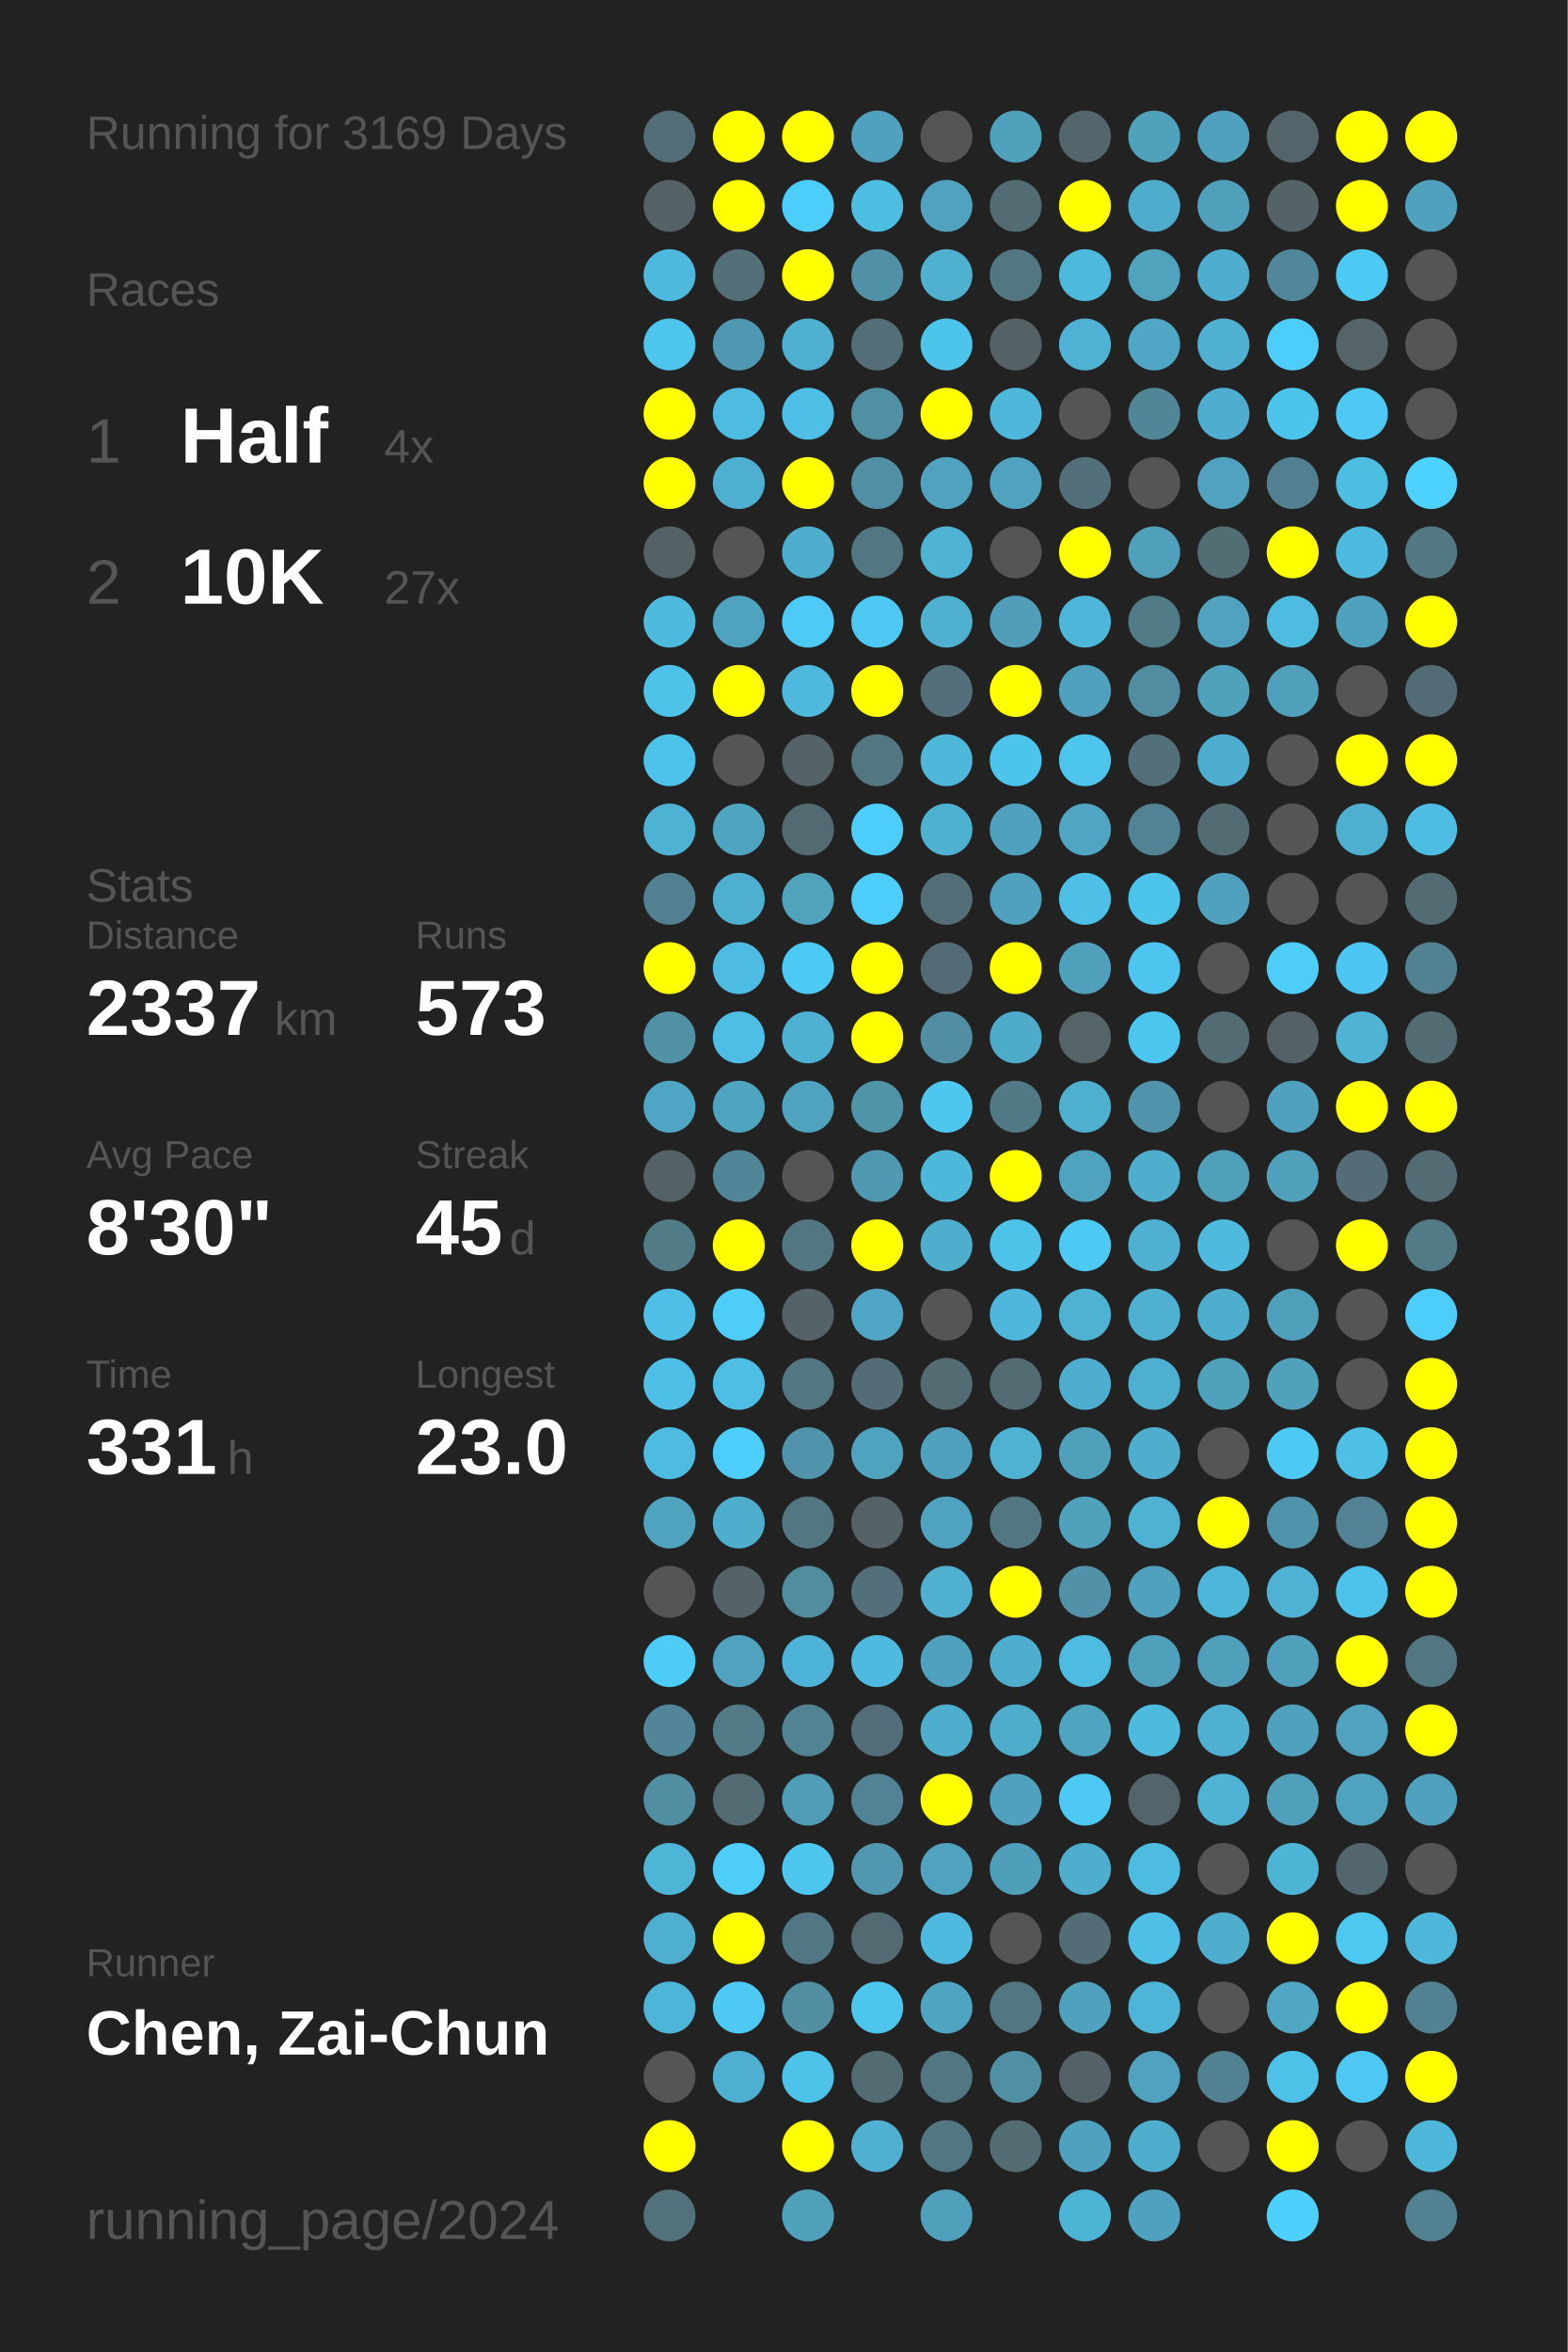
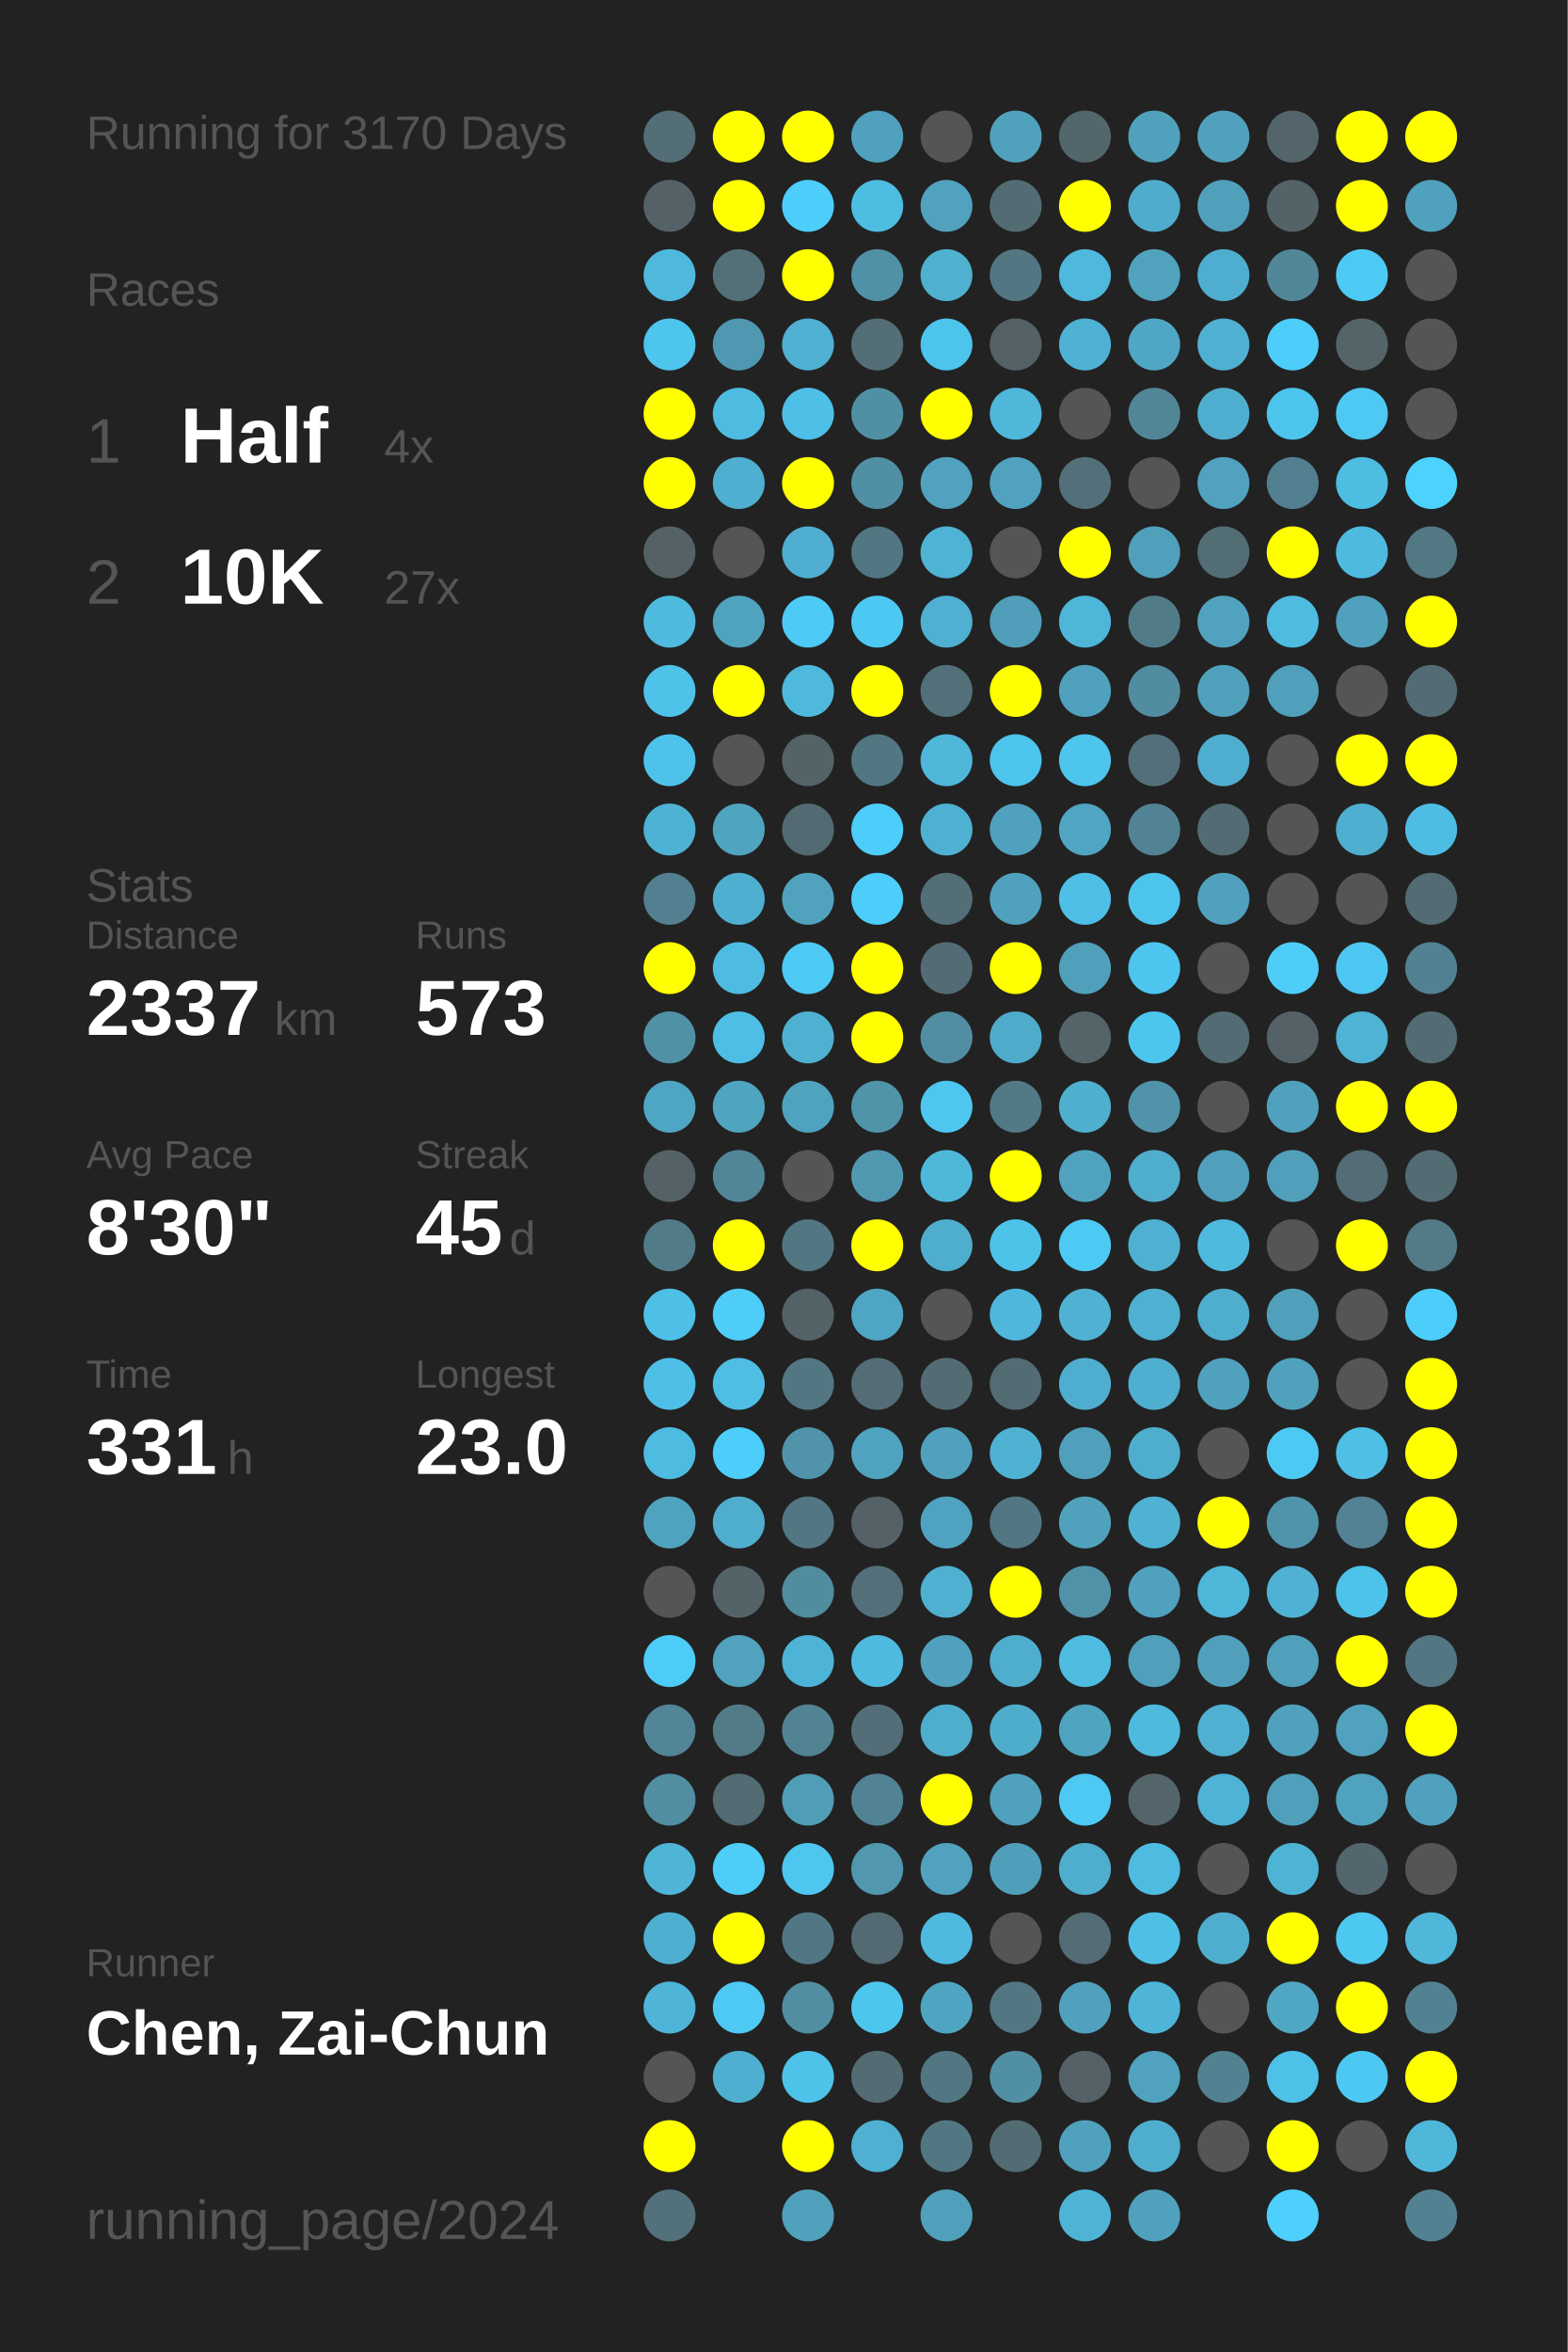
<svg xmlns="http://www.w3.org/2000/svg" baseProfile="full" height="300mm" version="1.1" viewBox="0,0,200,300" width="200mm">
  <defs />
  <rect fill="#222222" height="300" width="200" x="0" y="0" />
-   <text fill="#555555" style="font-size:6px; font-family:Arial;" x="11" y="19">Running for 3169 Days</text>
+   <text fill="#555555" style="font-size:6px; font-family:Arial;" x="11" y="19">Running for 3170 Days</text>
  <text fill="#555555" style="font-size:6px; font-family:Arial;" x="11" y="39">Races</text>
  <text fill="#555555" style="font-size:8px; font-family:Arial;" x="11" y="59">1</text>
  <text fill="#FFFFFF" style="font-size:10px; font-family:Arial; font-weight:bold;" x="23" y="59">Half</text>
  <text fill="#555555" style="font-size:6px; font-family:Arial;" x="49" y="59">4x</text>
  <text fill="#555555" style="font-size:8px; font-family:Arial;" x="11" y="77">2</text>
  <text fill="#FFFFFF" style="font-size:10px; font-family:Arial; font-weight:bold;" x="23" y="77">10K</text>
  <text fill="#555555" style="font-size:6px; font-family:Arial;" x="49" y="77">27x</text>
  <text fill="#555555" style="font-size:6px; font-family:Arial;" x="11" y="115">Stats</text>
  <text fill="#555555" style="font-size:5px; font-family:Arial;" x="11" y="121">Distance</text>
  <text fill="#FFFFFF" style="font-size:10px; font-family:Arial; font-weight:bold;" x="11" y="132">2337</text>
  <text fill="#555555" style="font-size:6px; font-family:Arial;" x="35" y="132">km</text>
  <text fill="#555555" style="font-size:5px; font-family:Arial;" x="53" y="121">Runs</text>
  <text fill="#FFFFFF" style="font-size:10px; font-family:Arial; font-weight:bold;" x="53" y="132">573</text>
  <text fill="#555555" style="font-size:5px; font-family:Arial;" x="11" y="149">Avg Pace</text>
  <text fill="#FFFFFF" style="font-size:10px; font-family:Arial; font-weight:bold;" x="11" y="160">8'30"</text>
  <text fill="#555555" style="font-size:5px; font-family:Arial;" x="53" y="149">Streak</text>
  <text fill="#FFFFFF" style="font-size:10px; font-family:Arial; font-weight:bold;" x="53" y="160">45</text>
  <text fill="#555555" style="font-size:6px; font-family:Arial;" x="65" y="160">d</text>
  <text fill="#555555" style="font-size:5px; font-family:Arial;" x="11" y="177">Time</text>
  <text fill="#FFFFFF" style="font-size:10px; font-family:Arial; font-weight:bold;" x="11" y="188">331</text>
  <text fill="#555555" style="font-size:6px; font-family:Arial;" x="29" y="188">h</text>
  <text fill="#555555" style="font-size:5px; font-family:Arial;" x="53" y="177">Longest</text>
  <text fill="#FFFFFF" style="font-size:10px; font-family:Arial; font-weight:bold;" x="53" y="188">23.0</text>
  <text fill="#555555" style="font-size:5px; font-family:Arial;" x="11" y="252.065">Runner</text>
  <text fill="#FFFFFF" style="font-size:8px; font-family:Arial; font-weight:bold;" x="11" y="262.065">Chen, Zai-Chun</text>
  <text fill="#555555" style="font-size:7px; font-family:Arial;" x="11" y="285.581">running_page/2024</text>
  <circle cx="85.417" cy="17.419" fill="#536e77" r="3.312" />
  <circle cx="85.417" cy="26.258" fill="#546267" r="3.312" />
  <circle cx="85.417" cy="35.097" fill="#4eb9dd" r="3.312" />
  <circle cx="85.417" cy="43.935" fill="#4dc5ed" r="3.312" />
  <circle cx="85.417" cy="52.774" fill="#FFFF00" r="3.312" />
  <circle cx="85.417" cy="61.613" fill="#FFFF00" r="3.312" />
  <circle cx="85.417" cy="70.452" fill="#546266" r="3.312" />
  <circle cx="85.417" cy="79.29" fill="#4ebade" r="3.312" />
  <circle cx="85.417" cy="88.129" fill="#4ec2e9" r="3.312" />
  <circle cx="85.417" cy="96.968" fill="#4dc3eb" r="3.312" />
  <circle cx="85.417" cy="105.806" fill="#4eb2d4" r="3.312" />
  <circle cx="85.417" cy="114.645" fill="#528090" r="3.312" />
  <circle cx="85.417" cy="123.484" fill="#FFFF00" r="3.312" />
  <circle cx="85.417" cy="132.323" fill="#5191a6" r="3.312" />
  <circle cx="85.417" cy="141.161" fill="#4fa6c4" r="3.312" />
  <circle cx="85.417" cy="150" fill="#546166" r="3.312" />
  <circle cx="85.417" cy="158.839" fill="#527b88" r="3.312" />
  <circle cx="85.417" cy="167.677" fill="#4ec0e7" r="3.312" />
  <circle cx="85.417" cy="176.516" fill="#4ec0e7" r="3.312" />
  <circle cx="85.417" cy="185.355" fill="#4ebce1" r="3.312" />
  <circle cx="85.417" cy="194.194" fill="#4fa3bf" r="3.312" />
  <circle cx="85.417" cy="203.032" fill="#555555" r="3.312" />
  <circle cx="85.417" cy="211.871" fill="#4dccf7" r="3.312" />
  <circle cx="85.417" cy="220.71" fill="#518597" r="3.312" />
  <circle cx="85.417" cy="229.548" fill="#518ea2" r="3.312" />
  <circle cx="85.417" cy="238.387" fill="#4eb5d7" r="3.312" />
  <circle cx="85.417" cy="247.226" fill="#4fafd0" r="3.312" />
  <circle cx="85.417" cy="256.065" fill="#4eb5d8" r="3.312" />
  <circle cx="85.417" cy="264.903" fill="#555555" r="3.312" />
  <circle cx="85.417" cy="273.742" fill="#FFFF00" r="3.312" />
  <circle cx="85.417" cy="282.581" fill="#53717b" r="3.312" />
  <circle cx="94.25" cy="17.419" fill="#FFFF00" r="3.312" />
  <circle cx="94.25" cy="26.258" fill="#FFFF00" r="3.312" />
  <circle cx="94.25" cy="35.097" fill="#536f78" r="3.312" />
  <circle cx="94.25" cy="43.935" fill="#5098b1" r="3.312" />
  <circle cx="94.25" cy="52.774" fill="#4ebce1" r="3.312" />
  <circle cx="94.25" cy="61.613" fill="#4fafd0" r="3.312" />
  <circle cx="94.25" cy="70.452" fill="#555555" r="3.312" />
  <circle cx="94.25" cy="79.29" fill="#50a3bf" r="3.312" />
  <circle cx="94.25" cy="88.129" fill="#FFFF00" r="3.312" />
  <circle cx="94.25" cy="96.968" fill="#555555" r="3.312" />
  <circle cx="94.25" cy="105.806" fill="#4fa4c0" r="3.312" />
  <circle cx="94.25" cy="114.645" fill="#4fafd0" r="3.312" />
  <circle cx="94.25" cy="123.484" fill="#4ebce2" r="3.312" />
  <circle cx="94.25" cy="132.323" fill="#4ebee4" r="3.312" />
  <circle cx="94.25" cy="141.161" fill="#4fa4c0" r="3.312" />
  <circle cx="94.25" cy="150" fill="#518698" r="3.312" />
  <circle cx="94.25" cy="158.839" fill="#FFFF00" r="3.312" />
  <circle cx="94.25" cy="167.677" fill="#4dcdf8" r="3.312" />
  <circle cx="94.25" cy="176.516" fill="#4ebee4" r="3.312" />
  <circle cx="94.25" cy="185.355" fill="#4dcdf9" r="3.312" />
  <circle cx="94.25" cy="194.194" fill="#4faece" r="3.312" />
  <circle cx="94.25" cy="203.032" fill="#546368" r="3.312" />
  <circle cx="94.25" cy="211.871" fill="#50a2be" r="3.312" />
  <circle cx="94.25" cy="220.71" fill="#527a87" r="3.312" />
  <circle cx="94.25" cy="229.548" fill="#536b73" r="3.312" />
  <circle cx="94.25" cy="238.387" fill="#4dcdf8" r="3.312" />
  <circle cx="94.25" cy="247.226" fill="#FFFF00" r="3.312" />
  <circle cx="94.25" cy="256.065" fill="#4dc9f3" r="3.312" />
  <circle cx="94.25" cy="264.903" fill="#4fafd0" r="3.312" />
  <circle cx="103.083" cy="17.419" fill="#FFFF00" r="3.312" />
  <circle cx="103.083" cy="26.258" fill="#4dcefa" r="3.312" />
  <circle cx="103.083" cy="35.097" fill="#FFFF00" r="3.312" />
  <circle cx="103.083" cy="43.935" fill="#4fb0d1" r="3.312" />
  <circle cx="103.083" cy="52.774" fill="#4ec0e7" r="3.312" />
  <circle cx="103.083" cy="61.613" fill="#FFFF00" r="3.312" />
  <circle cx="103.083" cy="70.452" fill="#4faecf" r="3.312" />
  <circle cx="103.083" cy="79.29" fill="#4dcaf5" r="3.312" />
  <circle cx="103.083" cy="88.129" fill="#4eb9dd" r="3.312" />
  <circle cx="103.083" cy="96.968" fill="#546368" r="3.312" />
  <circle cx="103.083" cy="105.806" fill="#536a72" r="3.312" />
  <circle cx="103.083" cy="114.645" fill="#50a2bd" r="3.312" />
  <circle cx="103.083" cy="123.484" fill="#4dcaf4" r="3.312" />
  <circle cx="103.083" cy="132.323" fill="#4fb1d2" r="3.312" />
  <circle cx="103.083" cy="141.161" fill="#4fa3bf" r="3.312" />
  <circle cx="103.083" cy="150" fill="#555555" r="3.312" />
  <circle cx="103.083" cy="158.839" fill="#527682" r="3.312" />
  <circle cx="103.083" cy="167.677" fill="#546368" r="3.312" />
  <circle cx="103.083" cy="176.516" fill="#527783" r="3.312" />
  <circle cx="103.083" cy="185.355" fill="#5093aa" r="3.312" />
  <circle cx="103.083" cy="194.194" fill="#527682" r="3.312" />
  <circle cx="103.083" cy="203.032" fill="#518c9f" r="3.312" />
  <circle cx="103.083" cy="211.871" fill="#4eb4d7" r="3.312" />
  <circle cx="103.083" cy="220.71" fill="#528393" r="3.312" />
  <circle cx="103.083" cy="229.548" fill="#509db7" r="3.312" />
  <circle cx="103.083" cy="238.387" fill="#4dc7f0" r="3.312" />
  <circle cx="103.083" cy="247.226" fill="#527784" r="3.312" />
  <circle cx="103.083" cy="256.065" fill="#518ea2" r="3.312" />
  <circle cx="103.083" cy="264.903" fill="#4dc3ea" r="3.312" />
  <circle cx="103.083" cy="273.742" fill="#FFFF00" r="3.312" />
  <circle cx="103.083" cy="282.581" fill="#50a1bc" r="3.312" />
  <circle cx="111.917" cy="17.419" fill="#50a1bd" r="3.312" />
  <circle cx="111.917" cy="26.258" fill="#4ebde2" r="3.312" />
  <circle cx="111.917" cy="35.097" fill="#5191a7" r="3.312" />
  <circle cx="111.917" cy="43.935" fill="#536e77" r="3.312" />
  <circle cx="111.917" cy="52.774" fill="#518fa4" r="3.312" />
  <circle cx="111.917" cy="61.613" fill="#518fa4" r="3.312" />
  <circle cx="111.917" cy="70.452" fill="#527682" r="3.312" />
  <circle cx="111.917" cy="79.29" fill="#4dc8f2" r="3.312" />
  <circle cx="111.917" cy="88.129" fill="#FFFF00" r="3.312" />
  <circle cx="111.917" cy="96.968" fill="#527682" r="3.312" />
  <circle cx="111.917" cy="105.806" fill="#4dcdf9" r="3.312" />
  <circle cx="111.917" cy="114.645" fill="#4dcdf9" r="3.312" />
  <circle cx="111.917" cy="123.484" fill="#FFFF00" r="3.312" />
  <circle cx="111.917" cy="132.323" fill="#FFFF00" r="3.312" />
  <circle cx="111.917" cy="141.161" fill="#5094aa" r="3.312" />
  <circle cx="111.917" cy="150" fill="#5098b0" r="3.312" />
  <circle cx="111.917" cy="158.839" fill="#FFFF00" r="3.312" />
  <circle cx="111.917" cy="167.677" fill="#4fa6c4" r="3.312" />
  <circle cx="111.917" cy="176.516" fill="#536c75" r="3.312" />
  <circle cx="111.917" cy="185.355" fill="#4fa3bf" r="3.312" />
  <circle cx="111.917" cy="194.194" fill="#546166" r="3.312" />
  <circle cx="111.917" cy="203.032" fill="#536f79" r="3.312" />
  <circle cx="111.917" cy="211.871" fill="#4ebadf" r="3.312" />
  <circle cx="111.917" cy="220.71" fill="#536e78" r="3.312" />
  <circle cx="111.917" cy="229.548" fill="#528394" r="3.312" />
  <circle cx="111.917" cy="238.387" fill="#5097af" r="3.312" />
  <circle cx="111.917" cy="247.226" fill="#536a72" r="3.312" />
  <circle cx="111.917" cy="256.065" fill="#4dc6ee" r="3.312" />
  <circle cx="111.917" cy="264.903" fill="#536c74" r="3.312" />
  <circle cx="111.917" cy="273.742" fill="#4fb0d1" r="3.312" />
  <circle cx="120.75" cy="17.419" fill="#555555" r="3.312" />
  <circle cx="120.75" cy="26.258" fill="#50a2be" r="3.312" />
  <circle cx="120.75" cy="35.097" fill="#4fb0d0" r="3.312" />
  <circle cx="120.75" cy="43.935" fill="#4dc4ec" r="3.312" />
  <circle cx="120.75" cy="52.774" fill="#FFFF00" r="3.312" />
  <circle cx="120.75" cy="61.613" fill="#50a2bf" r="3.312" />
  <circle cx="120.75" cy="70.452" fill="#4eb3d5" r="3.312" />
  <circle cx="120.75" cy="79.29" fill="#4fb0d1" r="3.312" />
  <circle cx="120.75" cy="88.129" fill="#53707a" r="3.312" />
  <circle cx="120.75" cy="96.968" fill="#4eb7da" r="3.312" />
  <circle cx="120.75" cy="105.806" fill="#4fb1d2" r="3.312" />
  <circle cx="120.75" cy="114.645" fill="#536e77" r="3.312" />
  <circle cx="120.75" cy="123.484" fill="#536b74" r="3.312" />
  <circle cx="120.75" cy="132.323" fill="#518ea3" r="3.312" />
  <circle cx="120.75" cy="141.161" fill="#4dc7f0" r="3.312" />
  <circle cx="120.75" cy="150" fill="#4eb8db" r="3.312" />
  <circle cx="120.75" cy="158.839" fill="#4faece" r="3.312" />
  <circle cx="120.75" cy="167.677" fill="#555555" r="3.312" />
  <circle cx="120.75" cy="176.516" fill="#536c74" r="3.312" />
  <circle cx="120.75" cy="185.355" fill="#50a1bd" r="3.312" />
  <circle cx="120.75" cy="194.194" fill="#4fa3c0" r="3.312" />
  <circle cx="120.75" cy="203.032" fill="#4fb0d1" r="3.312" />
  <circle cx="120.75" cy="211.871" fill="#50a1bd" r="3.312" />
  <circle cx="120.75" cy="220.71" fill="#4faece" r="3.312" />
  <circle cx="120.75" cy="229.548" fill="#FFFF00" r="3.312" />
  <circle cx="120.75" cy="238.387" fill="#50a2bf" r="3.312" />
  <circle cx="120.75" cy="247.226" fill="#4ebadf" r="3.312" />
  <circle cx="120.75" cy="256.065" fill="#4fa5c1" r="3.312" />
  <circle cx="120.75" cy="264.903" fill="#527682" r="3.312" />
  <circle cx="120.75" cy="273.742" fill="#527682" r="3.312" />
  <circle cx="120.75" cy="282.581" fill="#50a0bb" r="3.312" />
  <circle cx="129.583" cy="17.419" fill="#50a1bc" r="3.312" />
  <circle cx="129.583" cy="26.258" fill="#536c74" r="3.312" />
  <circle cx="129.583" cy="35.097" fill="#527682" r="3.312" />
  <circle cx="129.583" cy="43.935" fill="#546166" r="3.312" />
  <circle cx="129.583" cy="52.774" fill="#4eb7da" r="3.312" />
  <circle cx="129.583" cy="61.613" fill="#50a2be" r="3.312" />
  <circle cx="129.583" cy="70.452" fill="#555555" r="3.312" />
  <circle cx="129.583" cy="79.29" fill="#509eb9" r="3.312" />
  <circle cx="129.583" cy="88.129" fill="#FFFF00" r="3.312" />
  <circle cx="129.583" cy="96.968" fill="#4dc4ec" r="3.312" />
  <circle cx="129.583" cy="105.806" fill="#50a1bd" r="3.312" />
  <circle cx="129.583" cy="114.645" fill="#50a1bd" r="3.312" />
  <circle cx="129.583" cy="123.484" fill="#FFFF00" r="3.312" />
  <circle cx="129.583" cy="132.323" fill="#4fabca" r="3.312" />
  <circle cx="129.583" cy="141.161" fill="#527986" r="3.312" />
  <circle cx="129.583" cy="150" fill="#FFFF00" r="3.312" />
  <circle cx="129.583" cy="158.839" fill="#4dc3ea" r="3.312" />
  <circle cx="129.583" cy="167.677" fill="#4eb7db" r="3.312" />
  <circle cx="129.583" cy="176.516" fill="#536b73" r="3.312" />
  <circle cx="129.583" cy="185.355" fill="#4fb2d3" r="3.312" />
  <circle cx="129.583" cy="194.194" fill="#527682" r="3.312" />
  <circle cx="129.583" cy="203.032" fill="#FFFF00" r="3.312" />
  <circle cx="129.583" cy="211.871" fill="#4fadcd" r="3.312" />
  <circle cx="129.583" cy="220.71" fill="#4fadcc" r="3.312" />
  <circle cx="129.583" cy="229.548" fill="#50a1bd" r="3.312" />
  <circle cx="129.583" cy="238.387" fill="#509fba" r="3.312" />
  <circle cx="129.583" cy="247.226" fill="#555555" r="3.312" />
  <circle cx="129.583" cy="256.065" fill="#527682" r="3.312" />
  <circle cx="129.583" cy="264.903" fill="#518fa4" r="3.312" />
  <circle cx="129.583" cy="273.742" fill="#536b73" r="3.312" />
  <circle cx="138.417" cy="17.419" fill="#53666c" r="3.312" />
  <circle cx="138.417" cy="26.258" fill="#FFFF00" r="3.312" />
  <circle cx="138.417" cy="35.097" fill="#4eb9dd" r="3.312" />
  <circle cx="138.417" cy="43.935" fill="#4fb1d3" r="3.312" />
  <circle cx="138.417" cy="52.774" fill="#555555" r="3.312" />
  <circle cx="138.417" cy="61.613" fill="#536f79" r="3.312" />
  <circle cx="138.417" cy="70.452" fill="#FFFF00" r="3.312" />
  <circle cx="138.417" cy="79.29" fill="#4eb6d8" r="3.312" />
  <circle cx="138.417" cy="88.129" fill="#50a1bd" r="3.312" />
  <circle cx="138.417" cy="96.968" fill="#4dc5ed" r="3.312" />
  <circle cx="138.417" cy="105.806" fill="#4fa5c2" r="3.312" />
  <circle cx="138.417" cy="114.645" fill="#4ebfe6" r="3.312" />
  <circle cx="138.417" cy="123.484" fill="#50a0bb" r="3.312" />
  <circle cx="138.417" cy="132.323" fill="#546469" r="3.312" />
  <circle cx="138.417" cy="141.161" fill="#4fafcf" r="3.312" />
  <circle cx="138.417" cy="150" fill="#4fa3bf" r="3.312" />
  <circle cx="138.417" cy="158.839" fill="#4dcaf4" r="3.312" />
  <circle cx="138.417" cy="167.677" fill="#4fb2d3" r="3.312" />
  <circle cx="138.417" cy="176.516" fill="#4faecf" r="3.312" />
  <circle cx="138.417" cy="185.355" fill="#50a0bb" r="3.312" />
  <circle cx="138.417" cy="194.194" fill="#50a1bc" r="3.312" />
  <circle cx="138.417" cy="203.032" fill="#5192a8" r="3.312" />
  <circle cx="138.417" cy="211.871" fill="#4ebce1" r="3.312" />
  <circle cx="138.417" cy="220.71" fill="#4fa4c0" r="3.312" />
  <circle cx="138.417" cy="229.548" fill="#4dc9f3" r="3.312" />
  <circle cx="138.417" cy="238.387" fill="#4faece" r="3.312" />
  <circle cx="138.417" cy="247.226" fill="#536c75" r="3.312" />
  <circle cx="138.417" cy="256.065" fill="#50a1bd" r="3.312" />
  <circle cx="138.417" cy="264.903" fill="#546166" r="3.312" />
  <circle cx="138.417" cy="273.742" fill="#50a1bd" r="3.312" />
  <circle cx="138.417" cy="282.581" fill="#4eb4d6" r="3.312" />
  <circle cx="147.25" cy="17.419" fill="#50a1bc" r="3.312" />
  <circle cx="147.25" cy="26.258" fill="#4faccc" r="3.312" />
  <circle cx="147.25" cy="35.097" fill="#50a2bd" r="3.312" />
  <circle cx="147.25" cy="43.935" fill="#4fa7c5" r="3.312" />
  <circle cx="147.25" cy="52.774" fill="#518697" r="3.312" />
  <circle cx="147.25" cy="61.613" fill="#555555" r="3.312" />
  <circle cx="147.25" cy="70.452" fill="#50a0bc" r="3.312" />
  <circle cx="147.25" cy="79.29" fill="#527b88" r="3.312" />
  <circle cx="147.25" cy="88.129" fill="#518ca0" r="3.312" />
  <circle cx="147.25" cy="96.968" fill="#53707a" r="3.312" />
  <circle cx="147.25" cy="105.806" fill="#528394" r="3.312" />
  <circle cx="147.25" cy="114.645" fill="#4dc4ec" r="3.312" />
  <circle cx="147.25" cy="123.484" fill="#4dc5ee" r="3.312" />
  <circle cx="147.25" cy="132.323" fill="#4dc6ef" r="3.312" />
  <circle cx="147.25" cy="141.161" fill="#5093aa" r="3.312" />
  <circle cx="147.25" cy="150" fill="#4fadcd" r="3.312" />
  <circle cx="147.25" cy="158.839" fill="#4fb0d1" r="3.312" />
  <circle cx="147.25" cy="167.677" fill="#4fb0d1" r="3.312" />
  <circle cx="147.25" cy="176.516" fill="#4fafd0" r="3.312" />
  <circle cx="147.25" cy="185.355" fill="#4faece" r="3.312" />
  <circle cx="147.25" cy="194.194" fill="#4fb2d3" r="3.312" />
  <circle cx="147.25" cy="203.032" fill="#50a1bd" r="3.312" />
  <circle cx="147.25" cy="211.871" fill="#50a0bc" r="3.312" />
  <circle cx="147.25" cy="220.71" fill="#4ebade" r="3.312" />
  <circle cx="147.25" cy="229.548" fill="#53656a" r="3.312" />
  <circle cx="147.25" cy="238.387" fill="#4ebbe0" r="3.312" />
  <circle cx="147.25" cy="247.226" fill="#4ec0e7" r="3.312" />
  <circle cx="147.25" cy="256.065" fill="#4eb5d8" r="3.312" />
  <circle cx="147.25" cy="264.903" fill="#50a2be" r="3.312" />
  <circle cx="147.25" cy="273.742" fill="#4faece" r="3.312" />
  <circle cx="147.25" cy="282.581" fill="#50a1bd" r="3.312" />
  <circle cx="156.083" cy="17.419" fill="#50a1bd" r="3.312" />
  <circle cx="156.083" cy="26.258" fill="#50a0bb" r="3.312" />
  <circle cx="156.083" cy="35.097" fill="#4faecf" r="3.312" />
  <circle cx="156.083" cy="43.935" fill="#4fb0d1" r="3.312" />
  <circle cx="156.083" cy="52.774" fill="#4faecf" r="3.312" />
  <circle cx="156.083" cy="61.613" fill="#50a2be" r="3.312" />
  <circle cx="156.083" cy="70.452" fill="#536d75" r="3.312" />
  <circle cx="156.083" cy="79.29" fill="#50a2be" r="3.312" />
  <circle cx="156.083" cy="88.129" fill="#50a1bc" r="3.312" />
  <circle cx="156.083" cy="96.968" fill="#4faecf" r="3.312" />
  <circle cx="156.083" cy="105.806" fill="#536b73" r="3.312" />
  <circle cx="156.083" cy="114.645" fill="#50a1bd" r="3.312" />
  <circle cx="156.083" cy="123.484" fill="#555555" r="3.312" />
  <circle cx="156.083" cy="132.323" fill="#536b73" r="3.312" />
  <circle cx="156.083" cy="141.161" fill="#555555" r="3.312" />
  <circle cx="156.083" cy="150" fill="#50a0bc" r="3.312" />
  <circle cx="156.083" cy="158.839" fill="#4ebade" r="3.312" />
  <circle cx="156.083" cy="167.677" fill="#4fadcd" r="3.312" />
  <circle cx="156.083" cy="176.516" fill="#50a1bc" r="3.312" />
  <circle cx="156.083" cy="185.355" fill="#555555" r="3.312" />
  <circle cx="156.083" cy="194.194" fill="#FFFF00" r="3.312" />
  <circle cx="156.083" cy="203.032" fill="#4eb6d9" r="3.312" />
  <circle cx="156.083" cy="211.871" fill="#50a0bc" r="3.312" />
  <circle cx="156.083" cy="220.71" fill="#4fb0d1" r="3.312" />
  <circle cx="156.083" cy="229.548" fill="#4eb3d5" r="3.312" />
  <circle cx="156.083" cy="238.387" fill="#555555" r="3.312" />
  <circle cx="156.083" cy="247.226" fill="#4faece" r="3.312" />
  <circle cx="156.083" cy="256.065" fill="#555555" r="3.312" />
  <circle cx="156.083" cy="264.903" fill="#528191" r="3.312" />
  <circle cx="156.083" cy="273.742" fill="#555555" r="3.312" />
  <circle cx="164.917" cy="17.419" fill="#53656b" r="3.312" />
  <circle cx="164.917" cy="26.258" fill="#546368" r="3.312" />
  <circle cx="164.917" cy="35.097" fill="#518799" r="3.312" />
  <circle cx="164.917" cy="43.935" fill="#4dcdf9" r="3.312" />
  <circle cx="164.917" cy="52.774" fill="#4dc4ec" r="3.312" />
  <circle cx="164.917" cy="61.613" fill="#528090" r="3.312" />
  <circle cx="164.917" cy="70.452" fill="#FFFF00" r="3.312" />
  <circle cx="164.917" cy="79.29" fill="#4ebbe0" r="3.312" />
  <circle cx="164.917" cy="88.129" fill="#50a0bb" r="3.312" />
  <circle cx="164.917" cy="96.968" fill="#555555" r="3.312" />
  <circle cx="164.917" cy="105.806" fill="#555555" r="3.312" />
  <circle cx="164.917" cy="114.645" fill="#555555" r="3.312" />
  <circle cx="164.917" cy="123.484" fill="#4dcdf8" r="3.312" />
  <circle cx="164.917" cy="132.323" fill="#546166" r="3.312" />
  <circle cx="164.917" cy="141.161" fill="#50a1bd" r="3.312" />
  <circle cx="164.917" cy="150" fill="#50a0bb" r="3.312" />
  <circle cx="164.917" cy="158.839" fill="#555555" r="3.312" />
  <circle cx="164.917" cy="167.677" fill="#50a0bb" r="3.312" />
  <circle cx="164.917" cy="176.516" fill="#50a1bc" r="3.312" />
  <circle cx="164.917" cy="185.355" fill="#4dcaf4" r="3.312" />
  <circle cx="164.917" cy="194.194" fill="#5094ab" r="3.312" />
  <circle cx="164.917" cy="203.032" fill="#4fb2d4" r="3.312" />
  <circle cx="164.917" cy="211.871" fill="#50a0bb" r="3.312" />
  <circle cx="164.917" cy="220.71" fill="#50a1bd" r="3.312" />
  <circle cx="164.917" cy="229.548" fill="#50a0bb" r="3.312" />
  <circle cx="164.917" cy="238.387" fill="#4eb4d6" r="3.312" />
  <circle cx="164.917" cy="247.226" fill="#FFFF00" r="3.312" />
  <circle cx="164.917" cy="256.065" fill="#4fa7c4" r="3.312" />
  <circle cx="164.917" cy="264.903" fill="#4ec1e8" r="3.312" />
  <circle cx="164.917" cy="273.742" fill="#FFFF00" r="3.312" />
  <circle cx="164.917" cy="282.581" fill="#4dd0fc" r="3.312" />
  <circle cx="173.75" cy="17.419" fill="#FFFF00" r="3.312" />
  <circle cx="173.75" cy="26.258" fill="#FFFF00" r="3.312" />
  <circle cx="173.75" cy="35.097" fill="#4dcaf4" r="3.312" />
  <circle cx="173.75" cy="43.935" fill="#546469" r="3.312" />
  <circle cx="173.75" cy="52.774" fill="#4dc9f3" r="3.312" />
  <circle cx="173.75" cy="61.613" fill="#4ebde2" r="3.312" />
  <circle cx="173.75" cy="70.452" fill="#4ebadf" r="3.312" />
  <circle cx="173.75" cy="79.29" fill="#50a1bd" r="3.312" />
  <circle cx="173.75" cy="88.129" fill="#555555" r="3.312" />
  <circle cx="173.75" cy="96.968" fill="#FFFF00" r="3.312" />
  <circle cx="173.75" cy="105.806" fill="#4fafd0" r="3.312" />
  <circle cx="173.75" cy="114.645" fill="#555555" r="3.312" />
  <circle cx="173.75" cy="123.484" fill="#4dc7f1" r="3.312" />
  <circle cx="173.75" cy="132.323" fill="#4eb3d5" r="3.312" />
  <circle cx="173.75" cy="141.161" fill="#FFFF00" r="3.312" />
  <circle cx="173.75" cy="150" fill="#536c75" r="3.312" />
  <circle cx="173.75" cy="158.839" fill="#FFFF00" r="3.312" />
  <circle cx="173.75" cy="167.677" fill="#555555" r="3.312" />
  <circle cx="173.75" cy="176.516" fill="#555555" r="3.312" />
  <circle cx="173.75" cy="185.355" fill="#4ebfe5" r="3.312" />
  <circle cx="173.75" cy="194.194" fill="#528293" r="3.312" />
  <circle cx="173.75" cy="203.032" fill="#4dc2ea" r="3.312" />
  <circle cx="173.75" cy="211.871" fill="#FFFF00" r="3.312" />
  <circle cx="173.75" cy="220.71" fill="#50a2be" r="3.312" />
  <circle cx="173.75" cy="229.548" fill="#4fa3bf" r="3.312" />
  <circle cx="173.75" cy="238.387" fill="#53666d" r="3.312" />
  <circle cx="173.75" cy="247.226" fill="#4dc8f1" r="3.312" />
  <circle cx="173.75" cy="256.065" fill="#FFFF00" r="3.312" />
  <circle cx="173.75" cy="264.903" fill="#4dc8f2" r="3.312" />
  <circle cx="173.75" cy="273.742" fill="#555555" r="3.312" />
  <circle cx="182.583" cy="17.419" fill="#FFFF00" r="3.312" />
  <circle cx="182.583" cy="26.258" fill="#50a1bd" r="3.312" />
  <circle cx="182.583" cy="35.097" fill="#555555" r="3.312" />
  <circle cx="182.583" cy="43.935" fill="#555555" r="3.312" />
  <circle cx="182.583" cy="52.774" fill="#555555" r="3.312" />
  <circle cx="182.583" cy="61.613" fill="#4dd1fd" r="3.312" />
  <circle cx="182.583" cy="70.452" fill="#527884" r="3.312" />
  <circle cx="182.583" cy="79.29" fill="#FFFF00" r="3.312" />
  <circle cx="182.583" cy="88.129" fill="#536b74" r="3.312" />
  <circle cx="182.583" cy="96.968" fill="#FFFF00" r="3.312" />
  <circle cx="182.583" cy="105.806" fill="#4ebde3" r="3.312" />
  <circle cx="182.583" cy="114.645" fill="#536b73" r="3.312" />
  <circle cx="182.583" cy="123.484" fill="#528191" r="3.312" />
  <circle cx="182.583" cy="132.323" fill="#536c74" r="3.312" />
  <circle cx="182.583" cy="141.161" fill="#FFFF00" r="3.312" />
  <circle cx="182.583" cy="150" fill="#536b73" r="3.312" />
  <circle cx="182.583" cy="158.839" fill="#527a87" r="3.312" />
  <circle cx="182.583" cy="167.677" fill="#4dcefa" r="3.312" />
  <circle cx="182.583" cy="176.516" fill="#FFFF00" r="3.312" />
  <circle cx="182.583" cy="185.355" fill="#FFFF00" r="3.312" />
  <circle cx="182.583" cy="194.194" fill="#FFFF00" r="3.312" />
  <circle cx="182.583" cy="203.032" fill="#FFFF00" r="3.312" />
  <circle cx="182.583" cy="211.871" fill="#527682" r="3.312" />
  <circle cx="182.583" cy="220.71" fill="#FFFF00" r="3.312" />
  <circle cx="182.583" cy="229.548" fill="#50a1bd" r="3.312" />
  <circle cx="182.583" cy="238.387" fill="#555555" r="3.312" />
  <circle cx="182.583" cy="247.226" fill="#4eb7da" r="3.312" />
  <circle cx="182.583" cy="256.065" fill="#528292" r="3.312" />
  <circle cx="182.583" cy="264.903" fill="#FFFF00" r="3.312" />
  <circle cx="182.583" cy="273.742" fill="#4eb7da" r="3.312" />
  <circle cx="182.583" cy="282.581" fill="#528292" r="3.312" />
</svg>
